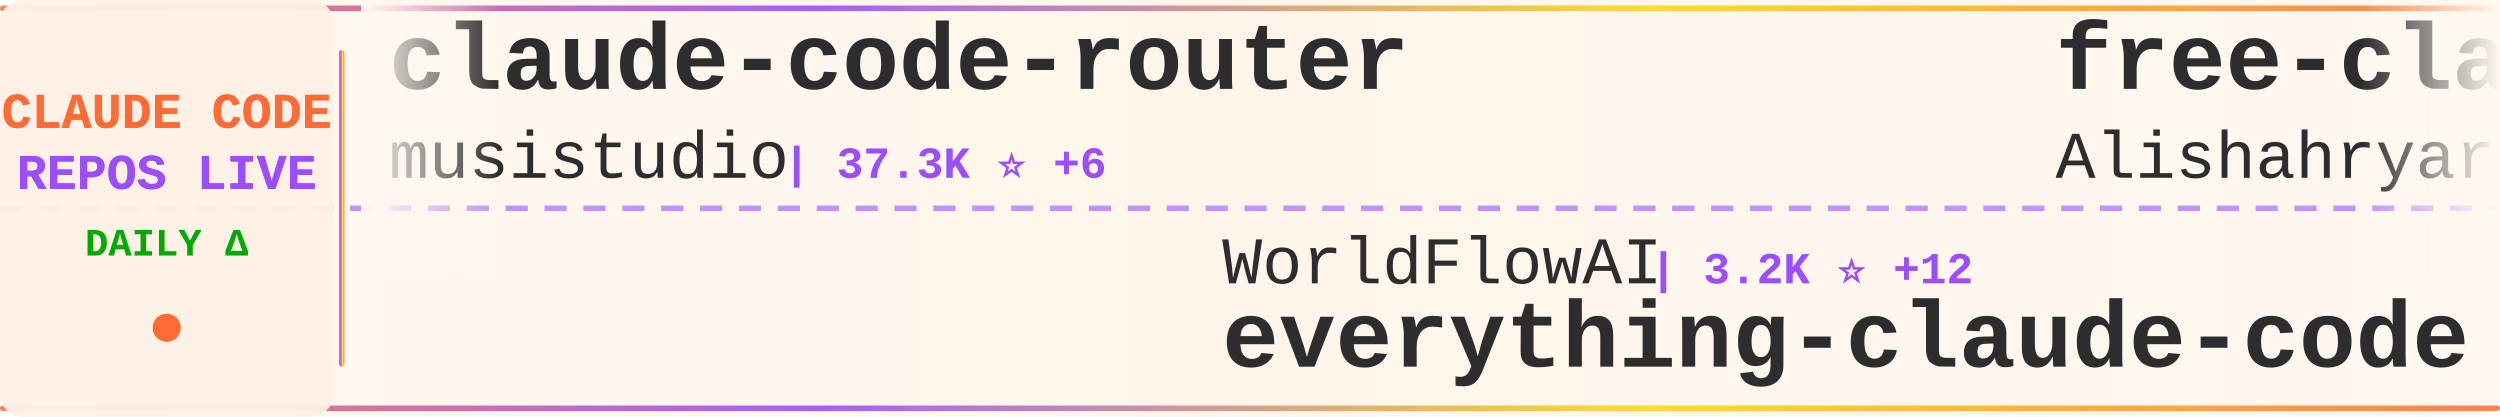
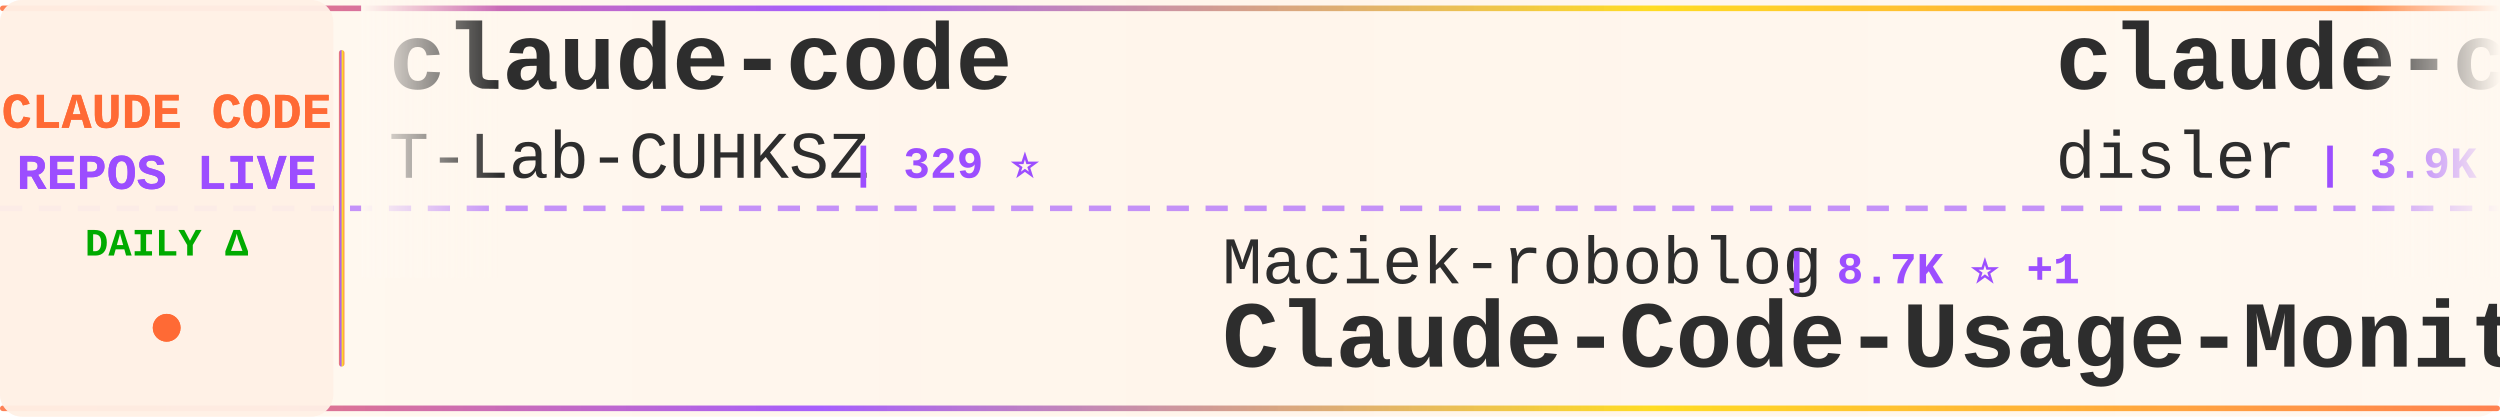
<svg xmlns="http://www.w3.org/2000/svg" width="900" height="150">
  <defs>
    <linearGradient id="tickerBg" x1="0%" y1="0%" x2="100%" y2="0%">
      <stop offset="0%" style="stop-color:#fff8f0;stop-opacity:0.98" />
      <stop offset="50%" style="stop-color:#fff5eb;stop-opacity:1" />
      <stop offset="100%" style="stop-color:#fff8f0;stop-opacity:0.98" />
    </linearGradient>
    <linearGradient id="borderGrad" x1="0%" y1="0%" x2="100%" y2="0%">
      <stop offset="0%" style="stop-color:#FF6B35;stop-opacity:0.85">
        <animate attributeName="stop-opacity" values="0.85;1;0.85" dur="2s" repeatCount="indefinite" />
      </stop>
      <stop offset="33%" style="stop-color:#9C4EFF;stop-opacity:0.9">
        <animate attributeName="stop-opacity" values="0.9;1;0.9" dur="2.2s" repeatCount="indefinite" />
      </stop>
      <stop offset="66%" style="stop-color:#FFD700;stop-opacity:0.85">
        <animate attributeName="stop-opacity" values="0.85;1;0.85" dur="1.8s" repeatCount="indefinite" />
      </stop>
      <stop offset="100%" style="stop-color:#FF6B35;stop-opacity:0.85">
        <animate attributeName="stop-opacity" values="0.85;1;0.85" dur="2s" repeatCount="indefinite" />
      </stop>
    </linearGradient>
    <filter id="textGlow">
      <feGaussianBlur stdDeviation="0.15" result="coloredBlur" />
      <feMerge>
        <feMergeNode in="coloredBlur" />
        <feMergeNode in="SourceGraphic" />
      </feMerge>
    </filter>
    <filter id="metricGlow">
      <feGaussianBlur stdDeviation="0.2" result="coloredBlur" />
      <feMerge>
        <feMergeNode in="coloredBlur" />
        <feMergeNode in="SourceGraphic" />
      </feMerge>
    </filter>
    <linearGradient id="leftFade" x1="0%" y1="0%" x2="100%" y2="0%">
      <stop offset="0%" style="stop-color:#fff8f0;stop-opacity:1" />
      <stop offset="100%" style="stop-color:#fff8f0;stop-opacity:0" />
    </linearGradient>
    <linearGradient id="rightFade" x1="0%" y1="0%" x2="100%" y2="0%">
      <stop offset="0%" style="stop-color:#fff8f0;stop-opacity:0" />
      <stop offset="100%" style="stop-color:#fff8f0;stop-opacity:1" />
    </linearGradient>
  </defs>
  <rect width="900" height="150" fill="url(#tickerBg)" rx="8" />
  <rect x="0" y="2" width="900" height="2" fill="url(#borderGrad)" rx="1" />
  <rect x="0" y="146" width="900" height="2" fill="url(#borderGrad)" rx="1" />
  <line x1="0" y1="75" x2="900" y2="75" stroke="#9C4EFF" stroke-width="2" stroke-dasharray="8 6" opacity="0.6" />
  <rect x="0" y="0" width="120" height="150" fill="#fff0e6" opacity="0.95" rx="8" />
  <text x="60" y="46" font-family="'Courier New', monospace" font-size="18" font-weight="bold" fill="#FF6B35" text-anchor="middle" filter="url(#textGlow)">
    CLAUDE CODE
  </text>
  <text x="60" y="68" font-family="'Courier New', monospace" font-size="18" font-weight="bold" fill="#9C4EFF" text-anchor="middle" filter="url(#textGlow)">
    REPOS LIVE
  </text>
  <text x="60" y="92" font-family="'Courier New', monospace" font-size="14" font-weight="bold" fill="#00aa00" text-anchor="middle">
    DAILY Δ
  </text>
  <circle cx="60" cy="118" r="5" fill="#FF6B35" filter="url(#metricGlow)">
    <animate attributeName="r" values="4;6;4" dur="1.5s" repeatCount="indefinite" />
    <animate attributeName="opacity" values="0.6;1;0.6" dur="1.5s" repeatCount="indefinite" />
  </circle>
  <rect x="122" y="18" width="2" height="114" fill="url(#borderGrad)" rx="1" />
  <clipPath id="tickerClip">
    <rect x="130" y="0" width="770" height="150" />
  </clipPath>
  <g clip-path="url(#tickerClip)">
    <g id="tickerItems">
      <animateTransform attributeName="transform" attributeType="XML" type="translate" from="0 0" to="-3000 0" dur="54s" repeatCount="indefinite" />
      <g transform="translate(0, 0)">
-         <text x="140" y="32" font-family="'Courier New', monospace" font-size="34" font-weight="bold" fill="#2d2d2d">claude-code-router</text>
-         <text x="140" y="64" font-family="'Courier New', monospace" font-size="24" font-weight="normal" fill="#2d2d2d" opacity="1.0">musistudio</text>
-         <text x="282" y="64" font-family="'Courier New', monospace" font-size="16" font-weight="bold" fill="#9C4EFF"> | 37.3K ⭐ +6</text>
+         <text x="140" y="32" font-family="'Courier New', monospace" font-size="34" font-weight="bold" fill="#2d2d2d">claude-code</text>
+         <text x="140" y="64" font-family="'Courier New', monospace" font-size="24" font-weight="normal" fill="#2d2d2d" opacity="1.0">T-Lab-CUHKSZ</text>
+         <text x="306" y="64" font-family="'Courier New', monospace" font-size="16" font-weight="bold" fill="#9C4EFF"> | 329 ⭐</text>
      </g>
      <g transform="translate(300, 0)">
-         <text x="140" y="102" font-family="'Courier New', monospace" font-size="24" font-weight="normal" fill="#2d2d2d" opacity="1.0">WorldFlowAI</text>
-         <text x="294" y="102" font-family="'Courier New', monospace" font-size="16" font-weight="bold" fill="#9C4EFF"> | 3.2K ⭐ +12</text>
-         <text x="140" y="132" font-family="'Courier New', monospace" font-size="34" font-weight="bold" fill="#2d2d2d">everything-claude-code</text>
+         <text x="140" y="102" font-family="'Courier New', monospace" font-size="24" font-weight="normal" fill="#2d2d2d" opacity="1.0">Maciek-roboblog</text>
+         <text x="342" y="102" font-family="'Courier New', monospace" font-size="16" font-weight="bold" fill="#9C4EFF"> | 8.7K ⭐ +1</text>
+         <text x="140" y="132" font-family="'Courier New', monospace" font-size="34" font-weight="bold" fill="#2d2d2d">Claude-Code-Usage-Monito...</text>
      </g>
      <g transform="translate(600, 0)">
-         <text x="140" y="32" font-family="'Courier New', monospace" font-size="34" font-weight="bold" fill="#2d2d2d">free-claude-code</text>
-         <text x="140" y="64" font-family="'Courier New', monospace" font-size="24" font-weight="normal" fill="#2d2d2d" opacity="1.0">Alishahryar1</text>
-         <text x="306" y="64" font-family="'Courier New', monospace" font-size="16" font-weight="bold" fill="#9C4EFF"> | 55.4K ⭐ +12</text>
+         <text x="140" y="32" font-family="'Courier New', monospace" font-size="34" font-weight="bold" fill="#2d2d2d">claude-code-hooks-master...</text>
+         <text x="140" y="64" font-family="'Courier New', monospace" font-size="24" font-weight="normal" fill="#2d2d2d" opacity="1.0">disler</text>
+         <text x="234" y="64" font-family="'Courier New', monospace" font-size="16" font-weight="bold" fill="#9C4EFF"> | 3.9K ⭐</text>
      </g>
      <g transform="translate(900, 0)">
-         <text x="140" y="102" font-family="'Courier New', monospace" font-size="24" font-weight="normal" fill="#2d2d2d" opacity="1.0">LING71671</text>
-         <text x="270" y="102" font-family="'Courier New', monospace" font-size="16" font-weight="bold" fill="#9C4EFF"> | 953 ⭐</text>
-         <text x="140" y="132" font-family="'Courier New', monospace" font-size="34" font-weight="bold" fill="#2d2d2d">Open-ClaudeCode</text>
+         <text x="140" y="102" font-family="'Courier New', monospace" font-size="24" font-weight="normal" fill="#2d2d2d" opacity="1.0">rohitg00</text>
+         <text x="258" y="102" font-family="'Courier New', monospace" font-size="16" font-weight="bold" fill="#9C4EFF"> | 2.6K ⭐ +2</text>
+         <text x="140" y="132" font-family="'Courier New', monospace" font-size="34" font-weight="bold" fill="#2d2d2d">awesome-claude-code-tool...</text>
      </g>
      <g transform="translate(1200, 0)">
-         <text x="140" y="32" font-family="'Courier New', monospace" font-size="34" font-weight="bold" fill="#2d2d2d">claude-code</text>
-         <text x="140" y="64" font-family="'Courier New', monospace" font-size="24" font-weight="normal" fill="#2d2d2d" opacity="1.0">RishabhK103</text>
-         <text x="294" y="64" font-family="'Courier New', monospace" font-size="16" font-weight="bold" fill="#9C4EFF"> | 105 ⭐</text>
+         <text x="140" y="32" font-family="'Courier New', monospace" font-size="34" font-weight="bold" fill="#2d2d2d">Claude-Code-Game-Studios</text>
+         <text x="140" y="64" font-family="'Courier New', monospace" font-size="24" font-weight="normal" fill="#2d2d2d" opacity="1.0">Donchitos</text>
+         <text x="270" y="64" font-family="'Courier New', monospace" font-size="16" font-weight="bold" fill="#9C4EFF"> | 25.2K ⭐</text>
      </g>
      <g transform="translate(1500, 0)">
-         <text x="140" y="102" font-family="'Courier New', monospace" font-size="24" font-weight="normal" fill="#2d2d2d" opacity="1.0">VILA-Lab</text>
-         <text x="258" y="102" font-family="'Courier New', monospace" font-size="16" font-weight="bold" fill="#9C4EFF"> | 2.1K ⭐</text>
-         <text x="140" y="132" font-family="'Courier New', monospace" font-size="34" font-weight="bold" fill="#2d2d2d">Dive-into-Claude-Code</text>
+         <text x="140" y="102" font-family="'Courier New', monospace" font-size="24" font-weight="normal" fill="#2d2d2d" opacity="1.0">chauncygu</text>
+         <text x="270" y="102" font-family="'Courier New', monospace" font-size="16" font-weight="bold" fill="#9C4EFF"> | 2.8K ⭐</text>
+         <text x="140" y="132" font-family="'Courier New', monospace" font-size="34" font-weight="bold" fill="#2d2d2d">collection-claude-code-s...</text>
      </g>
      <g transform="translate(1800, 0)">
-         <text x="140" y="32" font-family="'Courier New', monospace" font-size="34" font-weight="bold" fill="#2d2d2d">Claude-Code-Game-Studios</text>
-         <text x="140" y="64" font-family="'Courier New', monospace" font-size="24" font-weight="normal" fill="#2d2d2d" opacity="1.0">Donchitos</text>
-         <text x="270" y="64" font-family="'Courier New', monospace" font-size="16" font-weight="bold" fill="#9C4EFF"> | 25.2K ⭐ +3</text>
+         <text x="140" y="32" font-family="'Courier New', monospace" font-size="34" font-weight="bold" fill="#2d2d2d">claude-code-from-source</text>
+         <text x="140" y="64" font-family="'Courier New', monospace" font-size="24" font-weight="normal" fill="#2d2d2d" opacity="1.0">alejandrobalderas</text>
+         <text x="366" y="64" font-family="'Courier New', monospace" font-size="16" font-weight="bold" fill="#9C4EFF"> | 2.8K ⭐ +2</text>
      </g>
      <g transform="translate(2100, 0)">
-         <text x="140" y="102" font-family="'Courier New', monospace" font-size="24" font-weight="normal" fill="#2d2d2d" opacity="1.0">affaan-m</text>
-         <text x="258" y="102" font-family="'Courier New', monospace" font-size="16" font-weight="bold" fill="#9C4EFF"> | 261.7K ⭐ +219</text>
-         <text x="140" y="132" font-family="'Courier New', monospace" font-size="34" font-weight="bold" fill="#2d2d2d">ECC</text>
+         <text x="140" y="102" font-family="'Courier New', monospace" font-size="24" font-weight="normal" fill="#2d2d2d" opacity="1.0">ykdojo</text>
+         <text x="234" y="102" font-family="'Courier New', monospace" font-size="16" font-weight="bold" fill="#9C4EFF"> | 10.1K ⭐ +2</text>
+         <text x="140" y="132" font-family="'Courier New', monospace" font-size="34" font-weight="bold" fill="#2d2d2d">claude-code-tips</text>
      </g>
      <g transform="translate(2400, 0)">
-         <text x="140" y="32" font-family="'Courier New', monospace" font-size="34" font-weight="bold" fill="#2d2d2d">claude-code-book</text>
-         <text x="140" y="64" font-family="'Courier New', monospace" font-size="24" font-weight="normal" fill="#2d2d2d" opacity="1.0">lintsinghua</text>
-         <text x="294" y="64" font-family="'Courier New', monospace" font-size="16" font-weight="bold" fill="#9C4EFF"> | 4.3K ⭐</text>
+         <text x="140" y="32" font-family="'Courier New', monospace" font-size="34" font-weight="bold" fill="#2d2d2d">Claude-Code-Source-Study</text>
+         <text x="140" y="64" font-family="'Courier New', monospace" font-size="24" font-weight="normal" fill="#2d2d2d" opacity="1.0">luyao618</text>
+         <text x="258" y="64" font-family="'Courier New', monospace" font-size="16" font-weight="bold" fill="#9C4EFF"> | 1.7K ⭐</text>
      </g>
      <g transform="translate(2700, 0)">
-         <text x="140" y="102" font-family="'Courier New', monospace" font-size="24" font-weight="normal" fill="#2d2d2d" opacity="1.0">anthropics</text>
-         <text x="282" y="102" font-family="'Courier New', monospace" font-size="16" font-weight="bold" fill="#9C4EFF"> | 146.1K ⭐ +113</text>
-         <text x="140" y="132" font-family="'Courier New', monospace" font-size="34" font-weight="bold" fill="#2d2d2d">claude-code</text>
+         <text x="140" y="102" font-family="'Courier New', monospace" font-size="24" font-weight="normal" fill="#2d2d2d" opacity="1.0">ChrisWiles</text>
+         <text x="282" y="102" font-family="'Courier New', monospace" font-size="16" font-weight="bold" fill="#9C4EFF"> | 6.1K ⭐</text>
+         <text x="140" y="132" font-family="'Courier New', monospace" font-size="34" font-weight="bold" fill="#2d2d2d">claude-code-showcase</text>
      </g>
      <g transform="translate(3000, 0)">
-         <text x="140" y="32" font-family="'Courier New', monospace" font-size="34" font-weight="bold" fill="#2d2d2d">claude-code-router</text>
-         <text x="140" y="64" font-family="'Courier New', monospace" font-size="24" font-weight="normal" fill="#2d2d2d" opacity="1.0">musistudio</text>
-         <text x="282" y="64" font-family="'Courier New', monospace" font-size="16" font-weight="bold" fill="#9C4EFF"> | 37.3K ⭐ +6</text>
+         <text x="140" y="32" font-family="'Courier New', monospace" font-size="34" font-weight="bold" fill="#2d2d2d">claude-code</text>
+         <text x="140" y="64" font-family="'Courier New', monospace" font-size="24" font-weight="normal" fill="#2d2d2d" opacity="1.0">T-Lab-CUHKSZ</text>
+         <text x="306" y="64" font-family="'Courier New', monospace" font-size="16" font-weight="bold" fill="#9C4EFF"> | 329 ⭐</text>
      </g>
      <g transform="translate(3300, 0)">
-         <text x="140" y="102" font-family="'Courier New', monospace" font-size="24" font-weight="normal" fill="#2d2d2d" opacity="1.0">WorldFlowAI</text>
-         <text x="294" y="102" font-family="'Courier New', monospace" font-size="16" font-weight="bold" fill="#9C4EFF"> | 3.2K ⭐ +12</text>
-         <text x="140" y="132" font-family="'Courier New', monospace" font-size="34" font-weight="bold" fill="#2d2d2d">everything-claude-code</text>
+         <text x="140" y="102" font-family="'Courier New', monospace" font-size="24" font-weight="normal" fill="#2d2d2d" opacity="1.0">Maciek-roboblog</text>
+         <text x="342" y="102" font-family="'Courier New', monospace" font-size="16" font-weight="bold" fill="#9C4EFF"> | 8.7K ⭐ +1</text>
+         <text x="140" y="132" font-family="'Courier New', monospace" font-size="34" font-weight="bold" fill="#2d2d2d">Claude-Code-Usage-Monito...</text>
      </g>
      <g transform="translate(3600, 0)">
-         <text x="140" y="32" font-family="'Courier New', monospace" font-size="34" font-weight="bold" fill="#2d2d2d">free-claude-code</text>
-         <text x="140" y="64" font-family="'Courier New', monospace" font-size="24" font-weight="normal" fill="#2d2d2d" opacity="1.0">Alishahryar1</text>
-         <text x="306" y="64" font-family="'Courier New', monospace" font-size="16" font-weight="bold" fill="#9C4EFF"> | 55.4K ⭐ +12</text>
+         <text x="140" y="32" font-family="'Courier New', monospace" font-size="34" font-weight="bold" fill="#2d2d2d">claude-code-hooks-master...</text>
+         <text x="140" y="64" font-family="'Courier New', monospace" font-size="24" font-weight="normal" fill="#2d2d2d" opacity="1.0">disler</text>
+         <text x="234" y="64" font-family="'Courier New', monospace" font-size="16" font-weight="bold" fill="#9C4EFF"> | 3.9K ⭐</text>
      </g>
      <g transform="translate(3900, 0)">
-         <text x="140" y="102" font-family="'Courier New', monospace" font-size="24" font-weight="normal" fill="#2d2d2d" opacity="1.0">LING71671</text>
-         <text x="270" y="102" font-family="'Courier New', monospace" font-size="16" font-weight="bold" fill="#9C4EFF"> | 953 ⭐</text>
-         <text x="140" y="132" font-family="'Courier New', monospace" font-size="34" font-weight="bold" fill="#2d2d2d">Open-ClaudeCode</text>
+         <text x="140" y="102" font-family="'Courier New', monospace" font-size="24" font-weight="normal" fill="#2d2d2d" opacity="1.0">rohitg00</text>
+         <text x="258" y="102" font-family="'Courier New', monospace" font-size="16" font-weight="bold" fill="#9C4EFF"> | 2.6K ⭐ +2</text>
+         <text x="140" y="132" font-family="'Courier New', monospace" font-size="34" font-weight="bold" fill="#2d2d2d">awesome-claude-code-tool...</text>
      </g>
    </g>
  </g>
  <rect x="130" y="0" width="50" height="100" fill="url(#leftFade)" />
  <rect x="850" y="0" width="50" height="100" fill="url(#rightFade)" />
</svg>
